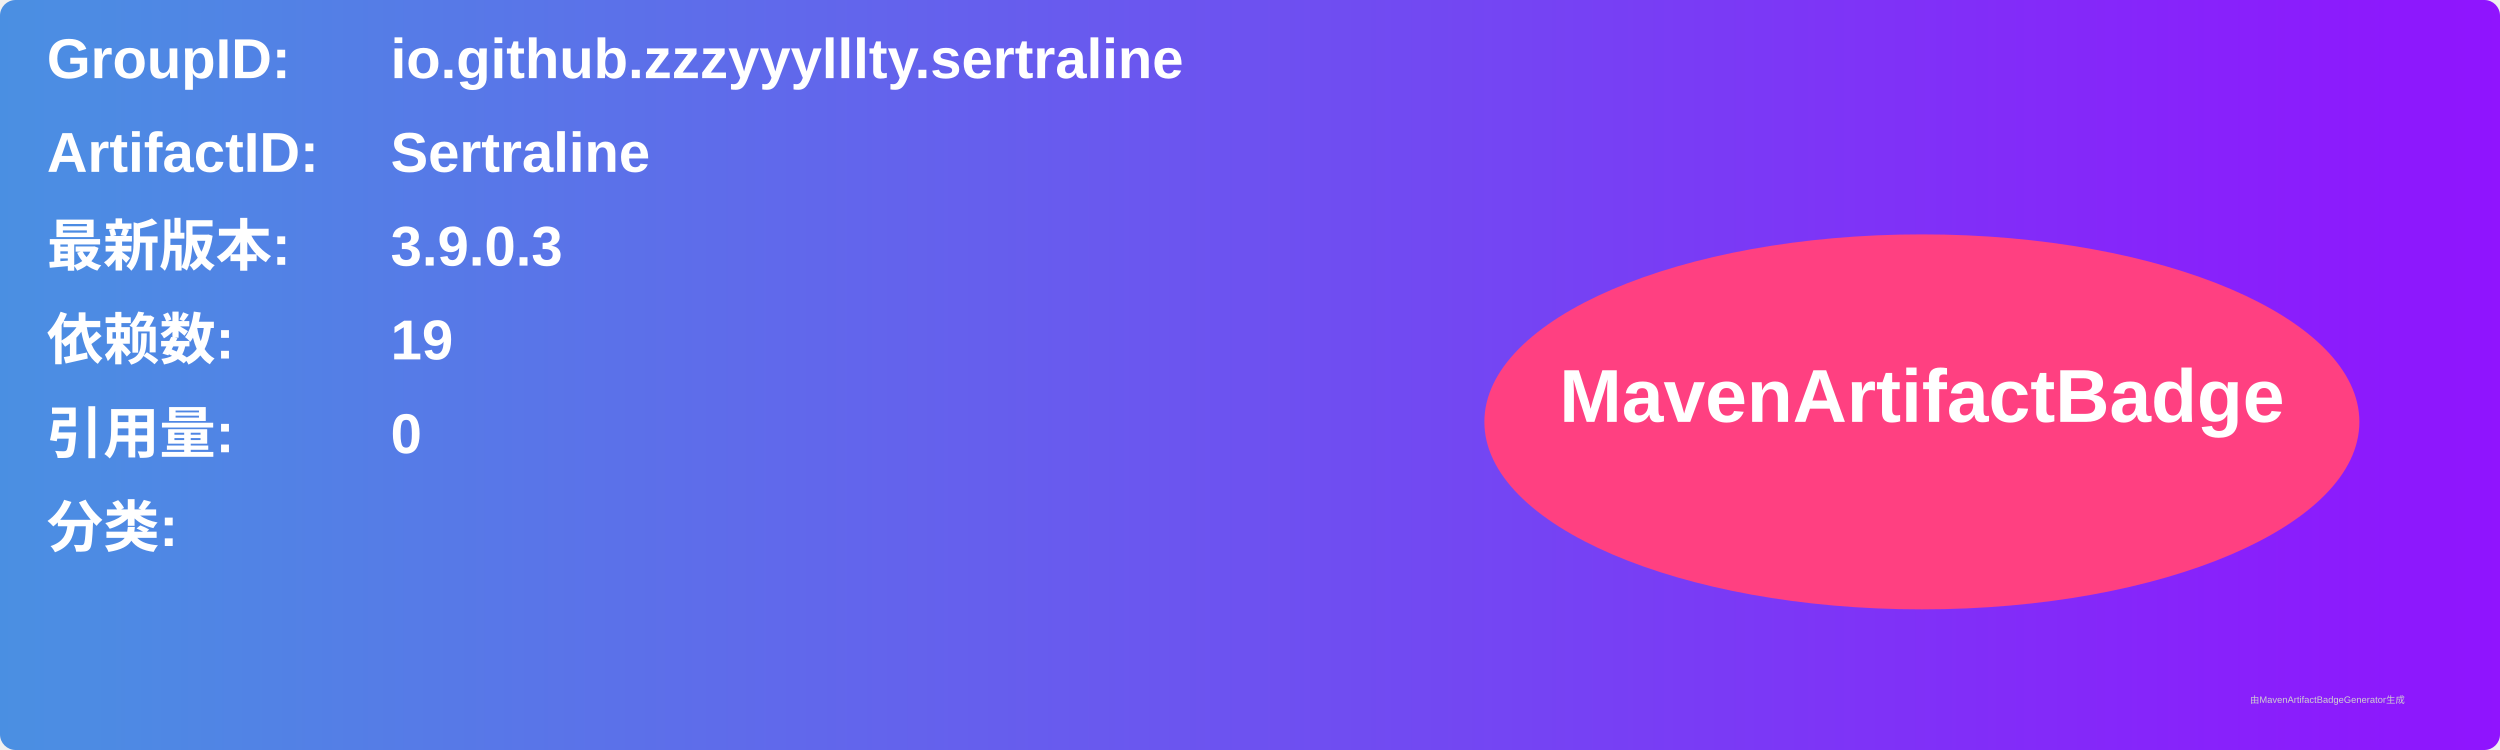
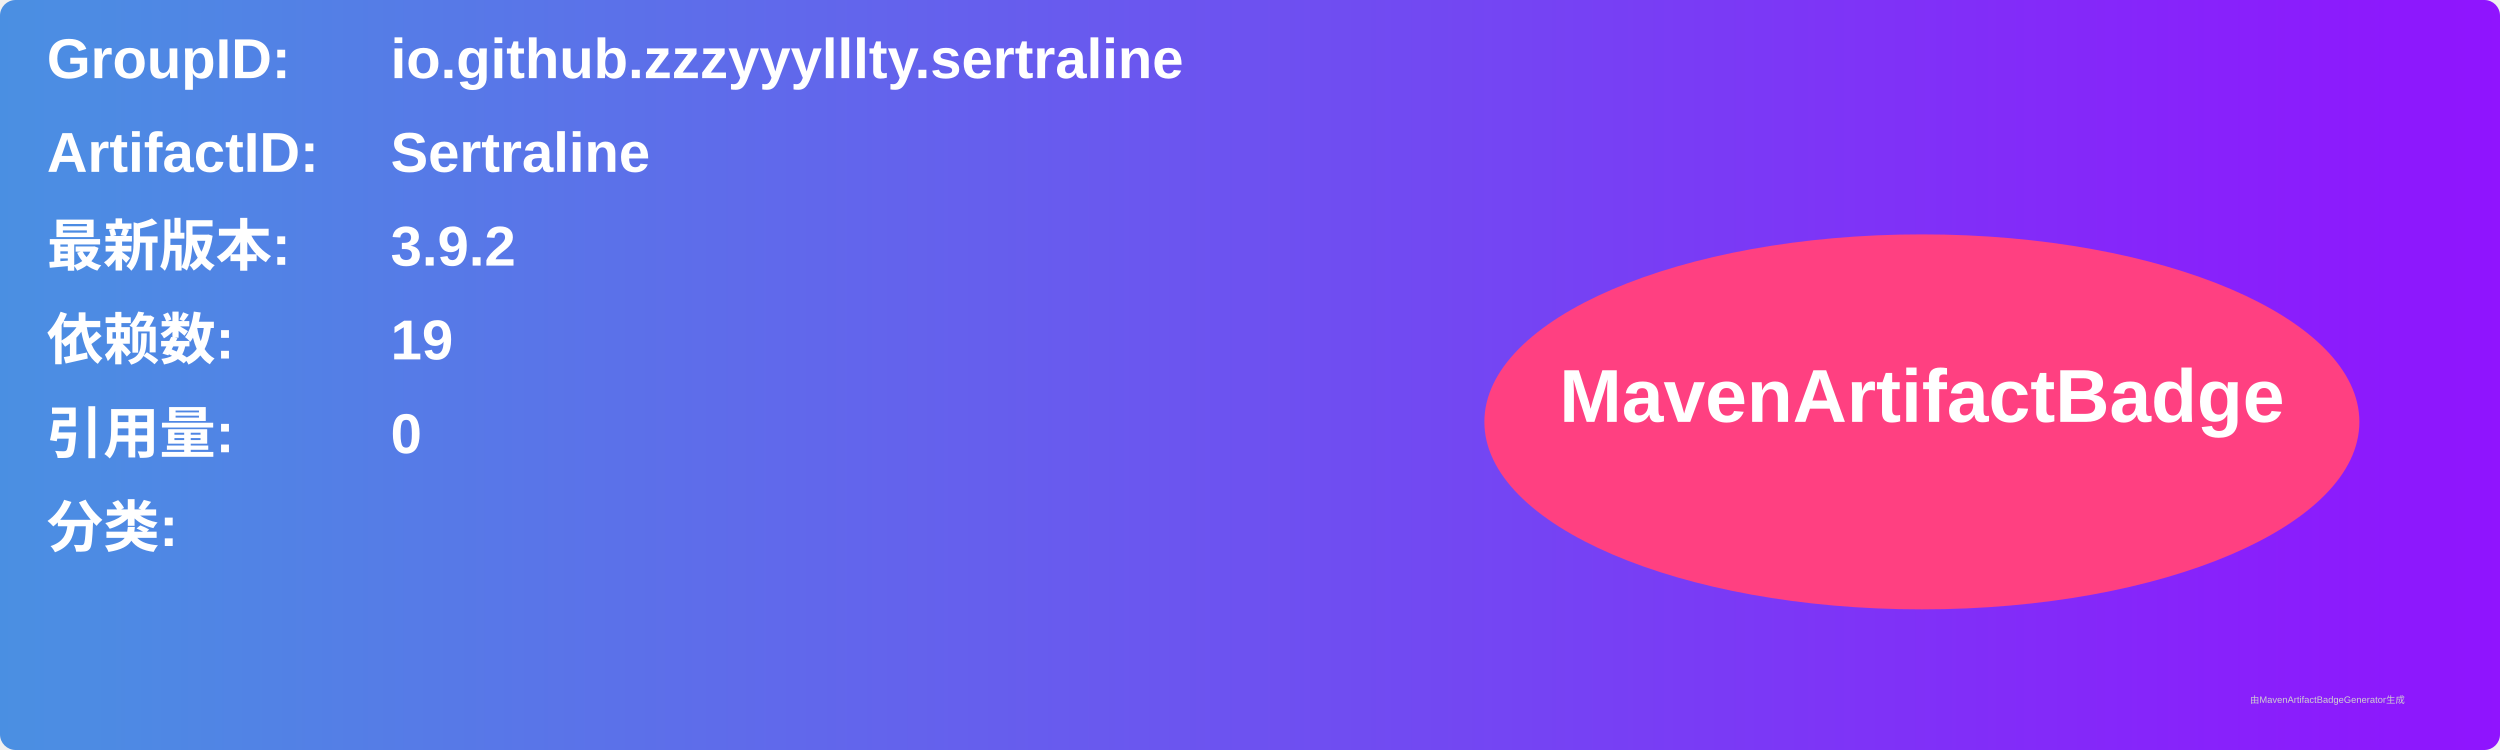
<svg xmlns="http://www.w3.org/2000/svg" width="800" height="240" viewBox="0 0 800 240">
  <linearGradient id="grad" x1="0%" y1="0%" x2="100%" y2="0%">
    <stop offset="0%" stop-color="#4a90e2" />
    <stop offset="100%" stop-color="#9013fe" />
  </linearGradient>
  <rect width="100%" height="100%" rx="5" ry="5" fill="url(#grad)" />
  <g transform="translate(15, 15)">
    <text x="0" y="10" font-family="Arial" font-size="18" fill="white" font-weight="bold" width="260">GroupID:</text>
    <text x="110" y="10" font-family="Arial" font-size="18" fill="white" font-weight="bold" width="460">io.github.zzzyyylllty.sertraline</text>
    <text x="0" y="40" font-family="Arial" font-size="18" fill="white" font-weight="bold" width="260">ArtifactID:</text>
    <text x="110" y="40" font-family="Arial" font-size="18" fill="white" font-weight="bold" width="460">Sertraline</text>
    <text x="0" y="70" font-family="Arial" font-size="18" fill="white" font-weight="bold">最新版本:</text>
    <text x="110" y="70" font-family="Arial" font-size="18" fill="white" font-weight="bold">
-       <tspan font-weight="bold">3.9.0.3</tspan>
+       <tspan font-weight="bold">3.9.2</tspan>
    </text>
    <text x="0" y="100" font-family="Arial" font-size="18" fill="white" font-weight="bold">依赖数: </text>
    <text x="110" y="100" font-family="Arial" font-size="18" fill="white">
      <tspan font-weight="bold">19</tspan>
    </text>
    <text x="0" y="130" font-family="Arial" font-size="18" fill="white" font-weight="bold">引用量: </text>
    <text x="110" y="130" font-family="Arial" font-size="18" fill="white">
      <tspan font-weight="bold">0</tspan>
    </text>
    <text x="0" y="160" font-family="Arial" font-size="18" fill="white" font-weight="bold">分类:</text>
    <text x="10" y="190" font-family="Arial" font-size="10" fill="white">
      <tspan font-weight="bold" />
    </text>
    <ellipse cx="600" cy="120" rx="140" ry="60" fill="#ff4081" />
    <text x="600" y="120" text-anchor="middle" font-family="Arial" font-size="24" fill="white" font-weight="bold">MavenArtifactBadge</text>
  </g>
  <text x="720" y="225" font-family="Arial" font-size="3" fill="#d0d0d0">由MavenArtifactBadgeGenerator生成</text>
</svg>
